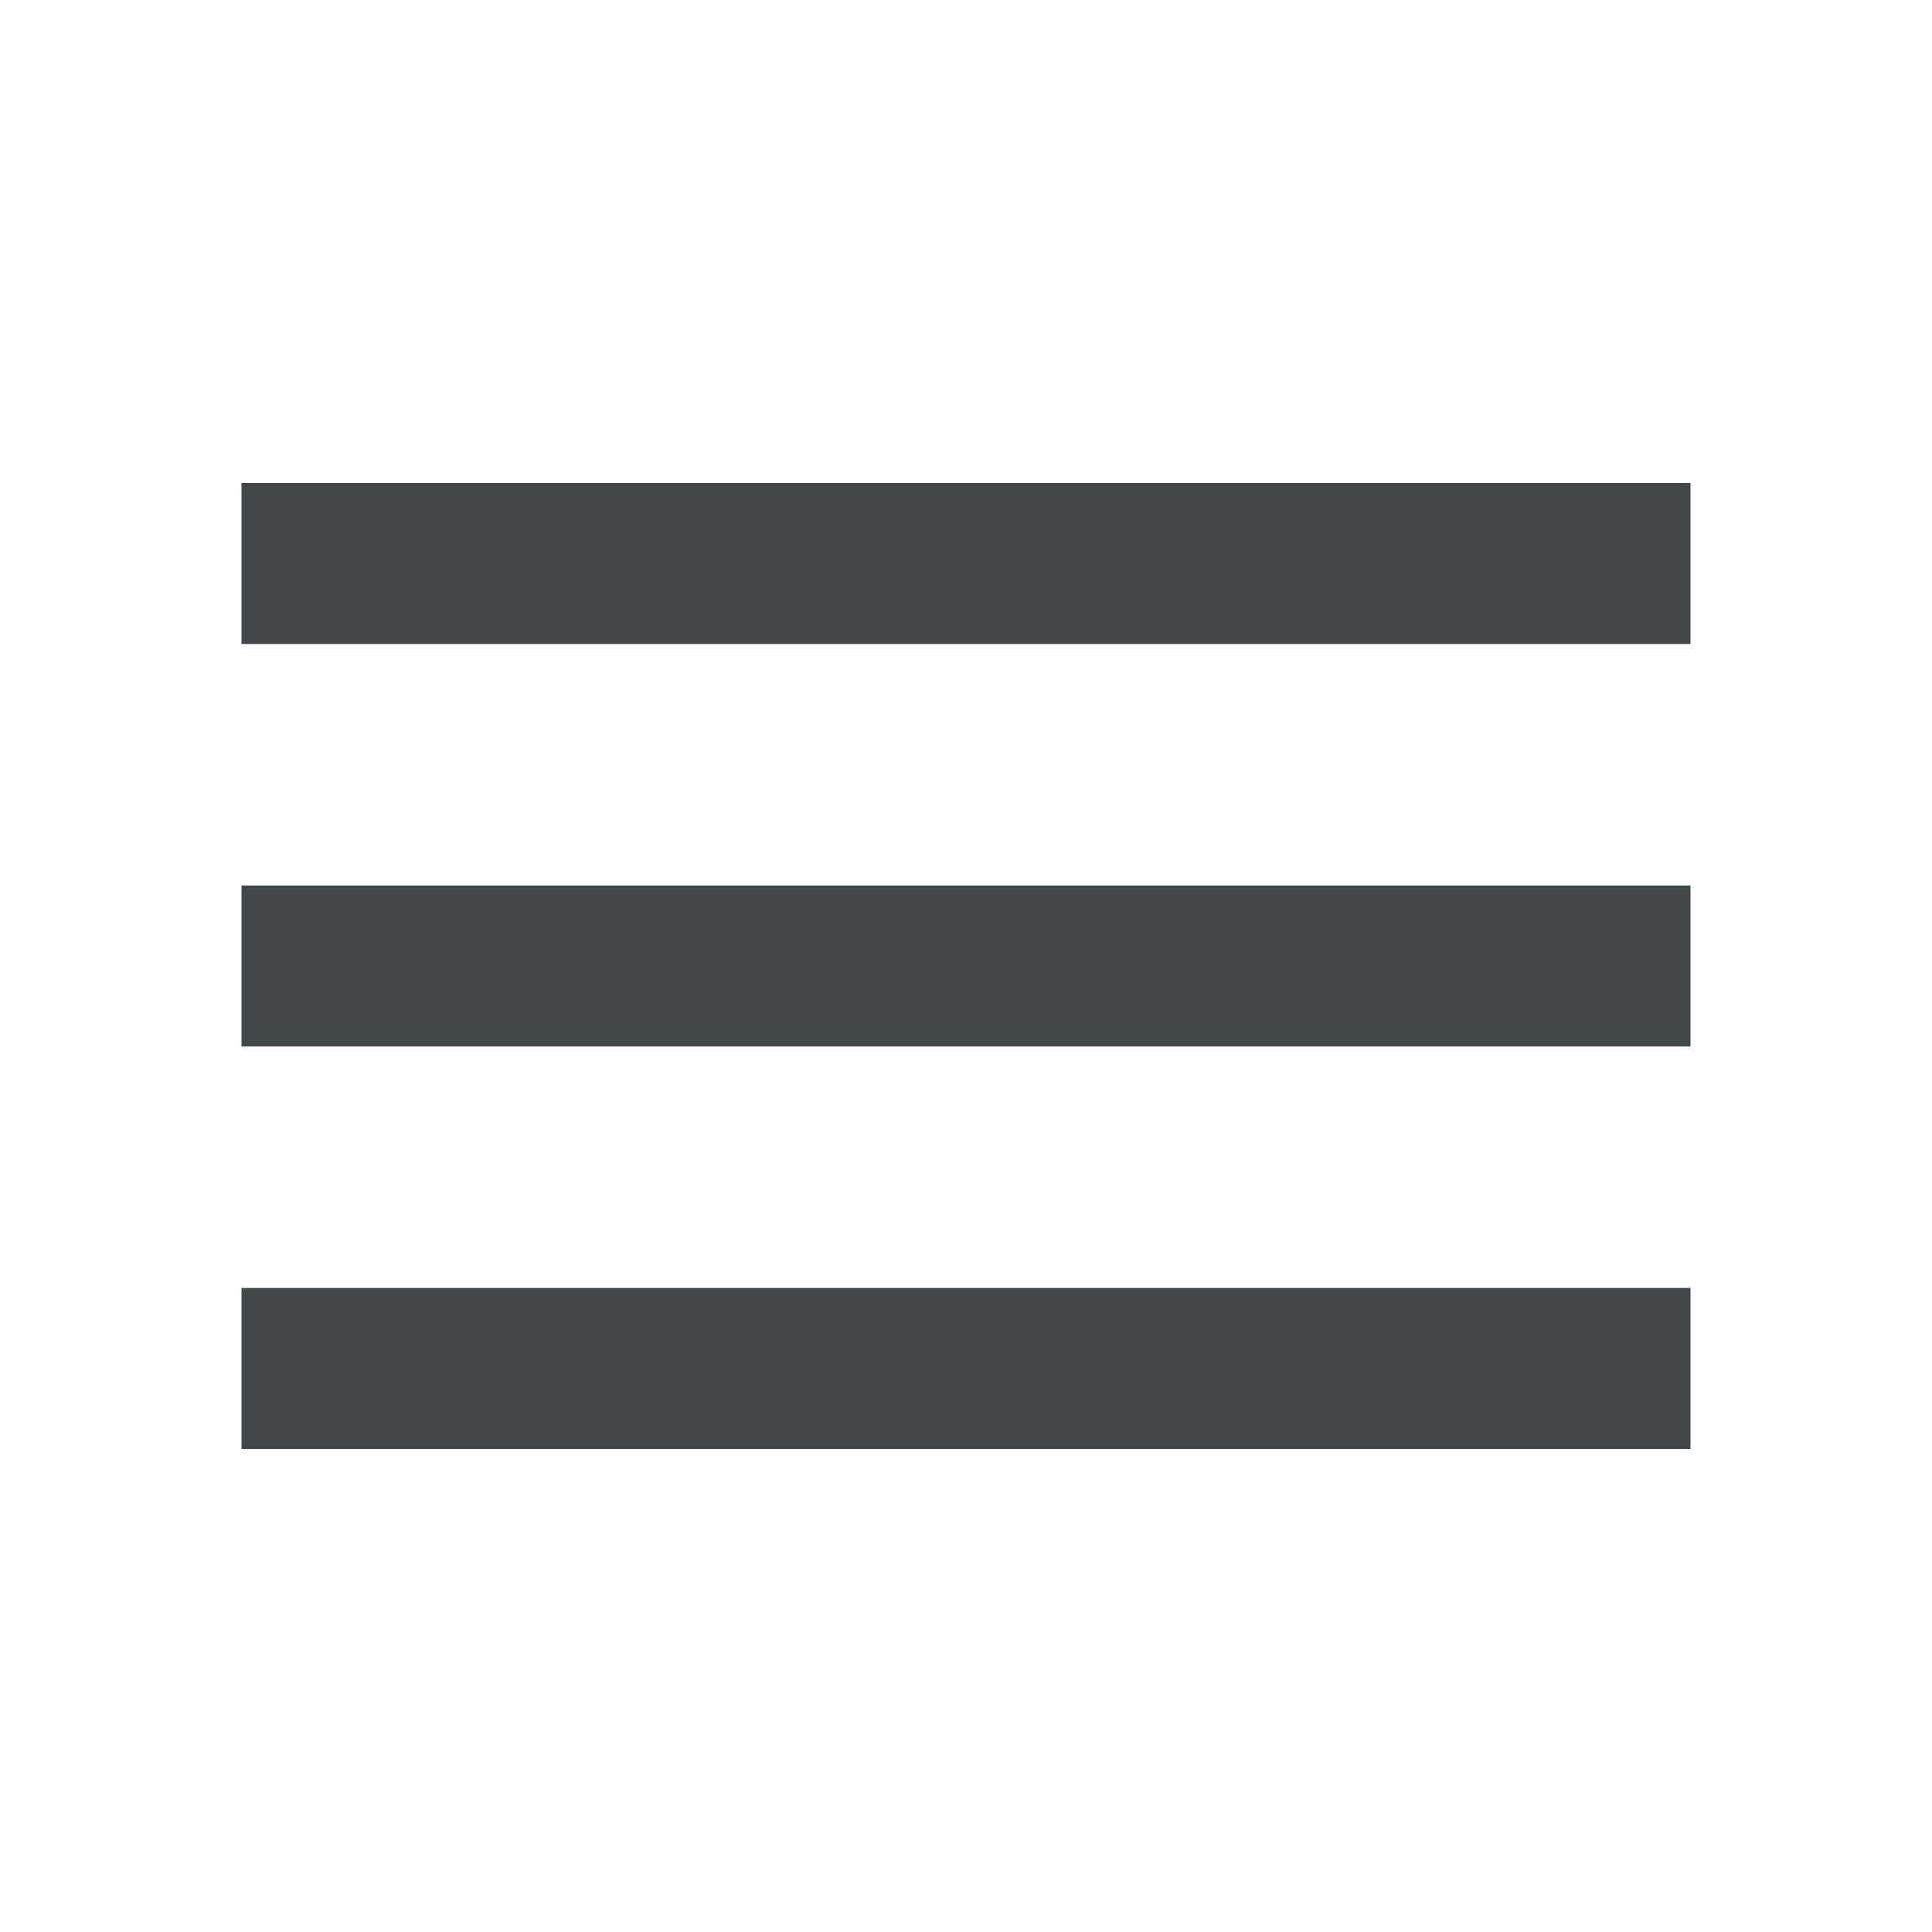
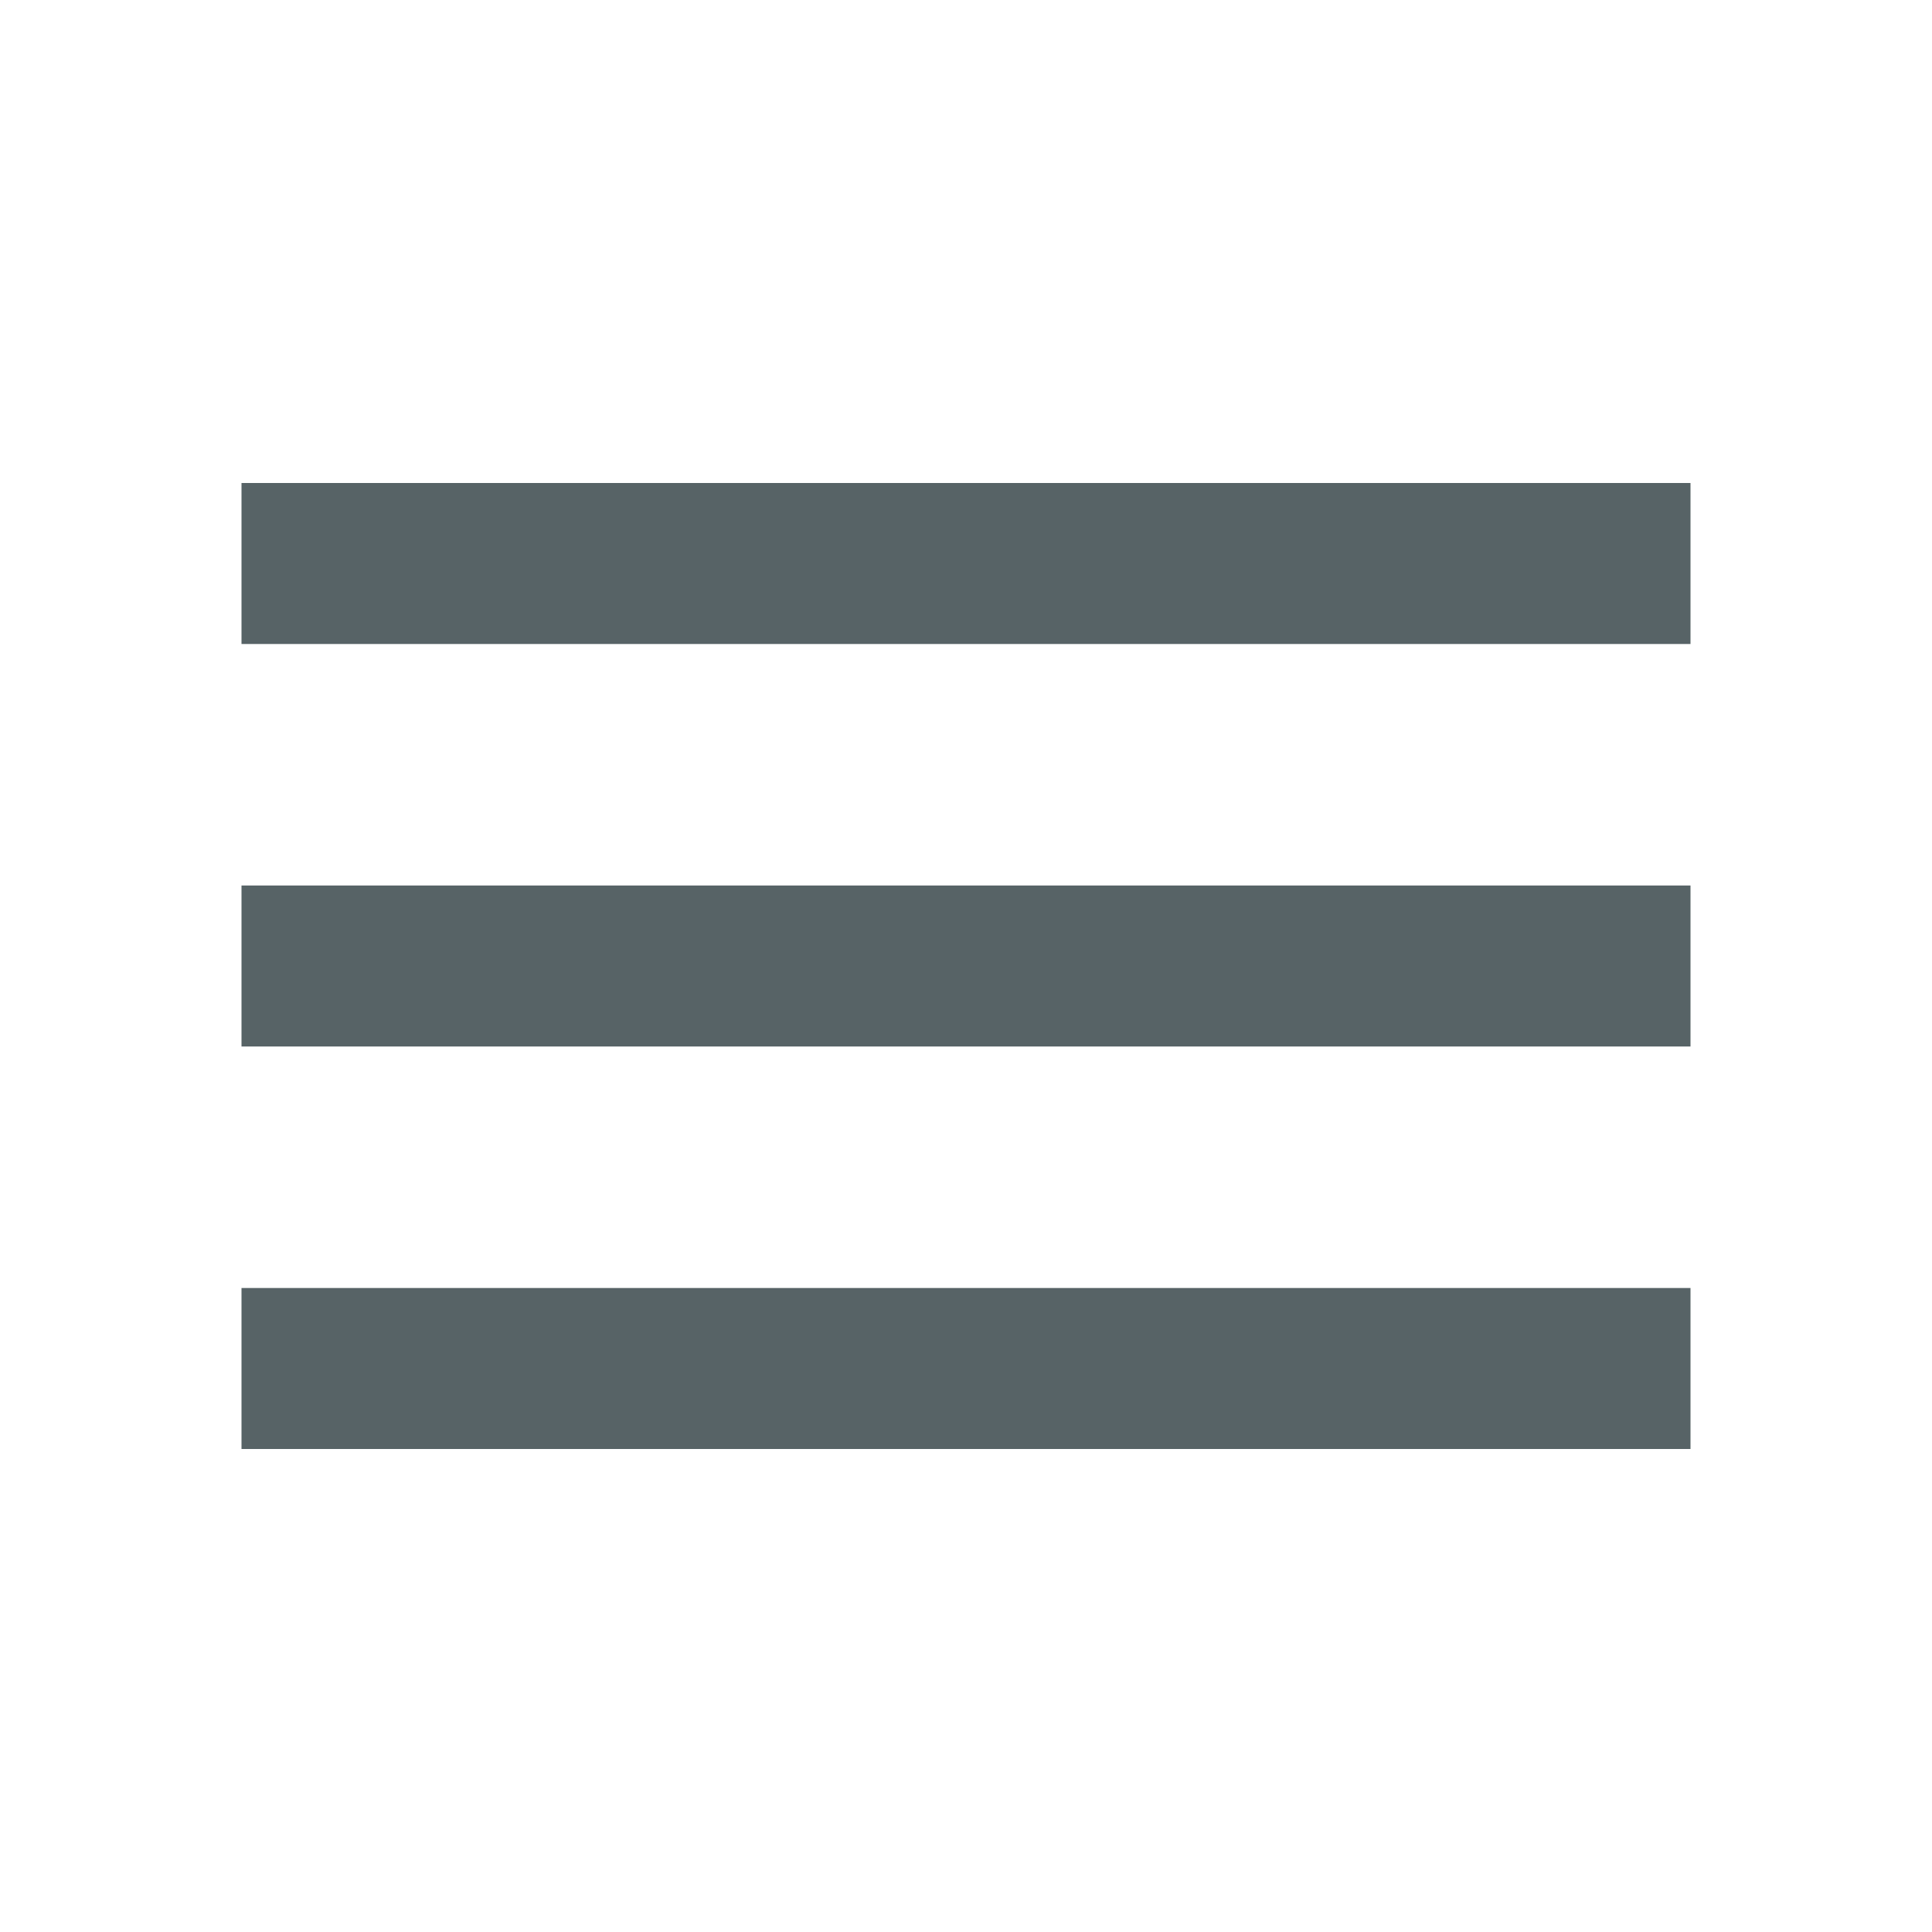
<svg xmlns="http://www.w3.org/2000/svg" version="1.1" width="24" height="24" viewBox="0 0 24 24">
-   <path d="M3,6H21V8H3V6M3,11H21V13H3V11M3,16H21V18H3V16Z" fill="#40484a" />
+   <path d="M3,6H21V8H3V6M3,11H21V13H3V11M3,16H21V18H3V16Z" fill="#576366" />
</svg>
